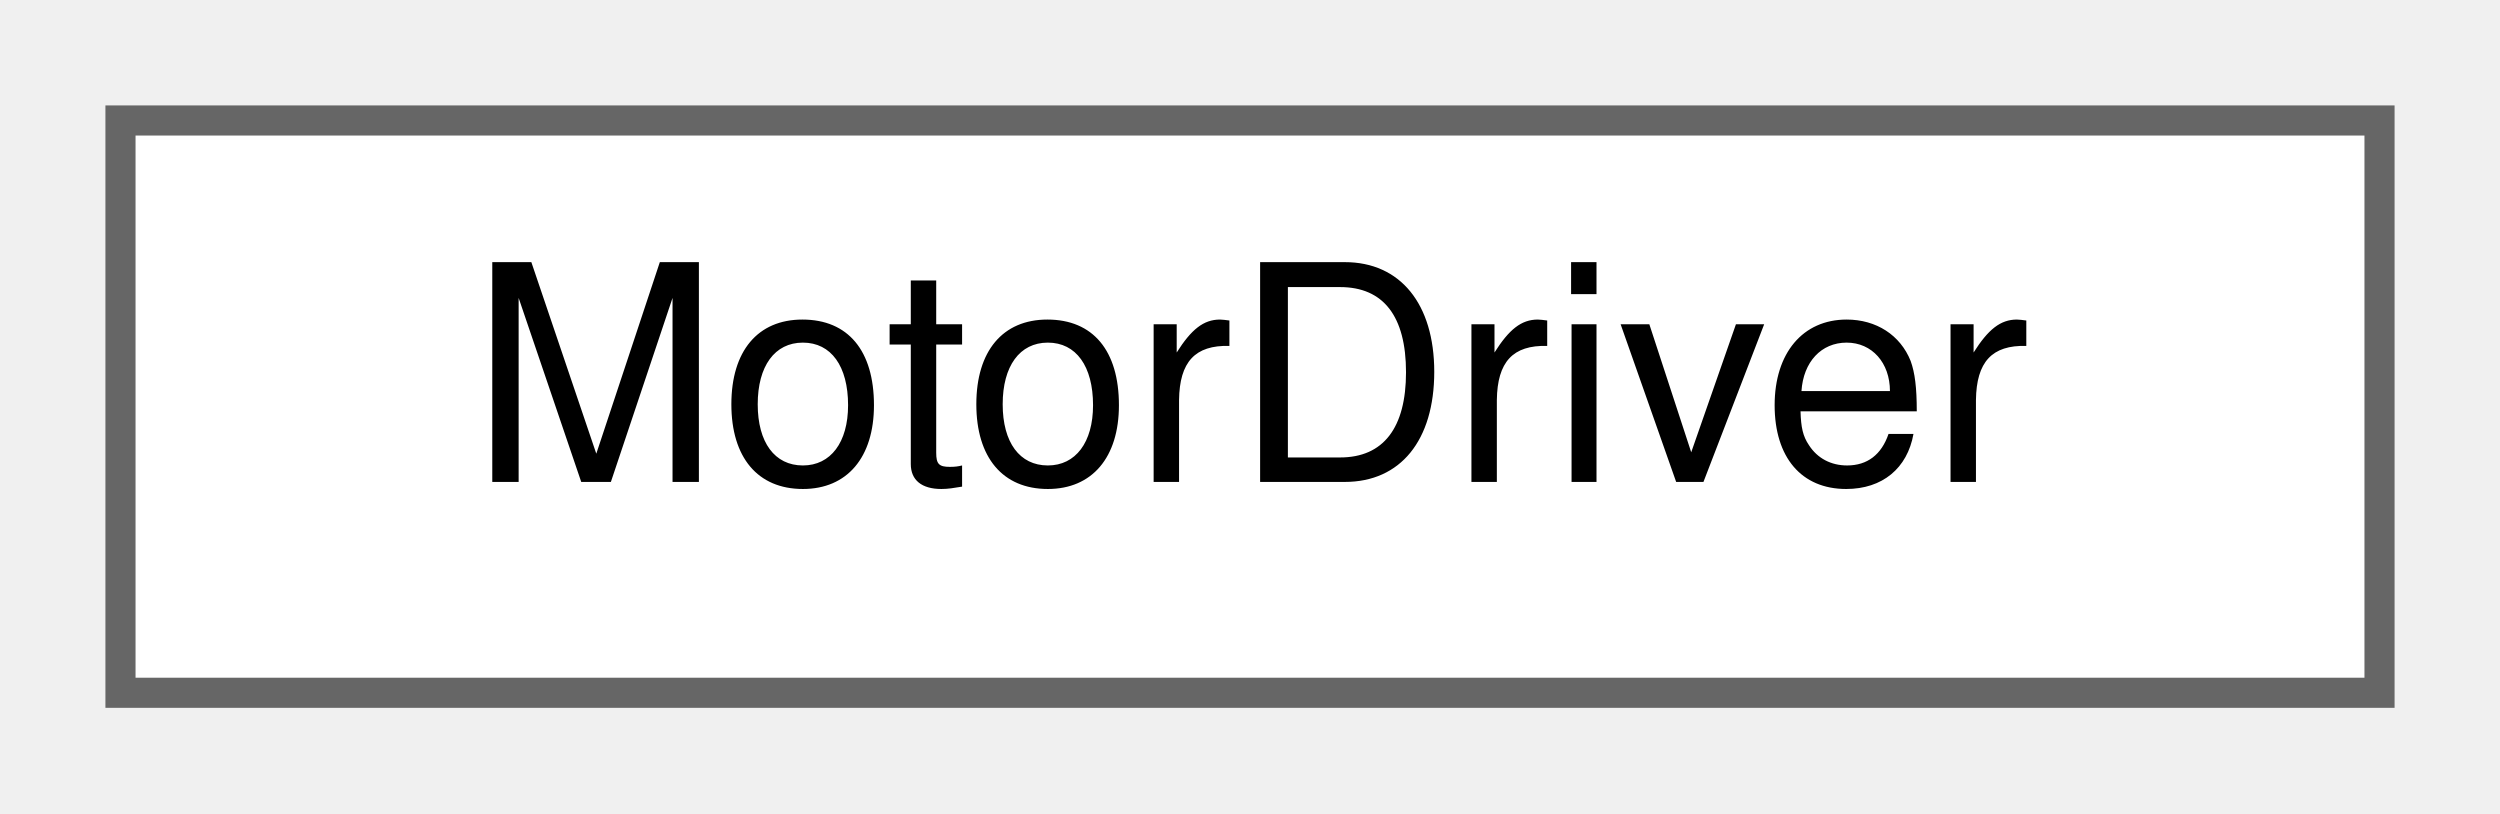
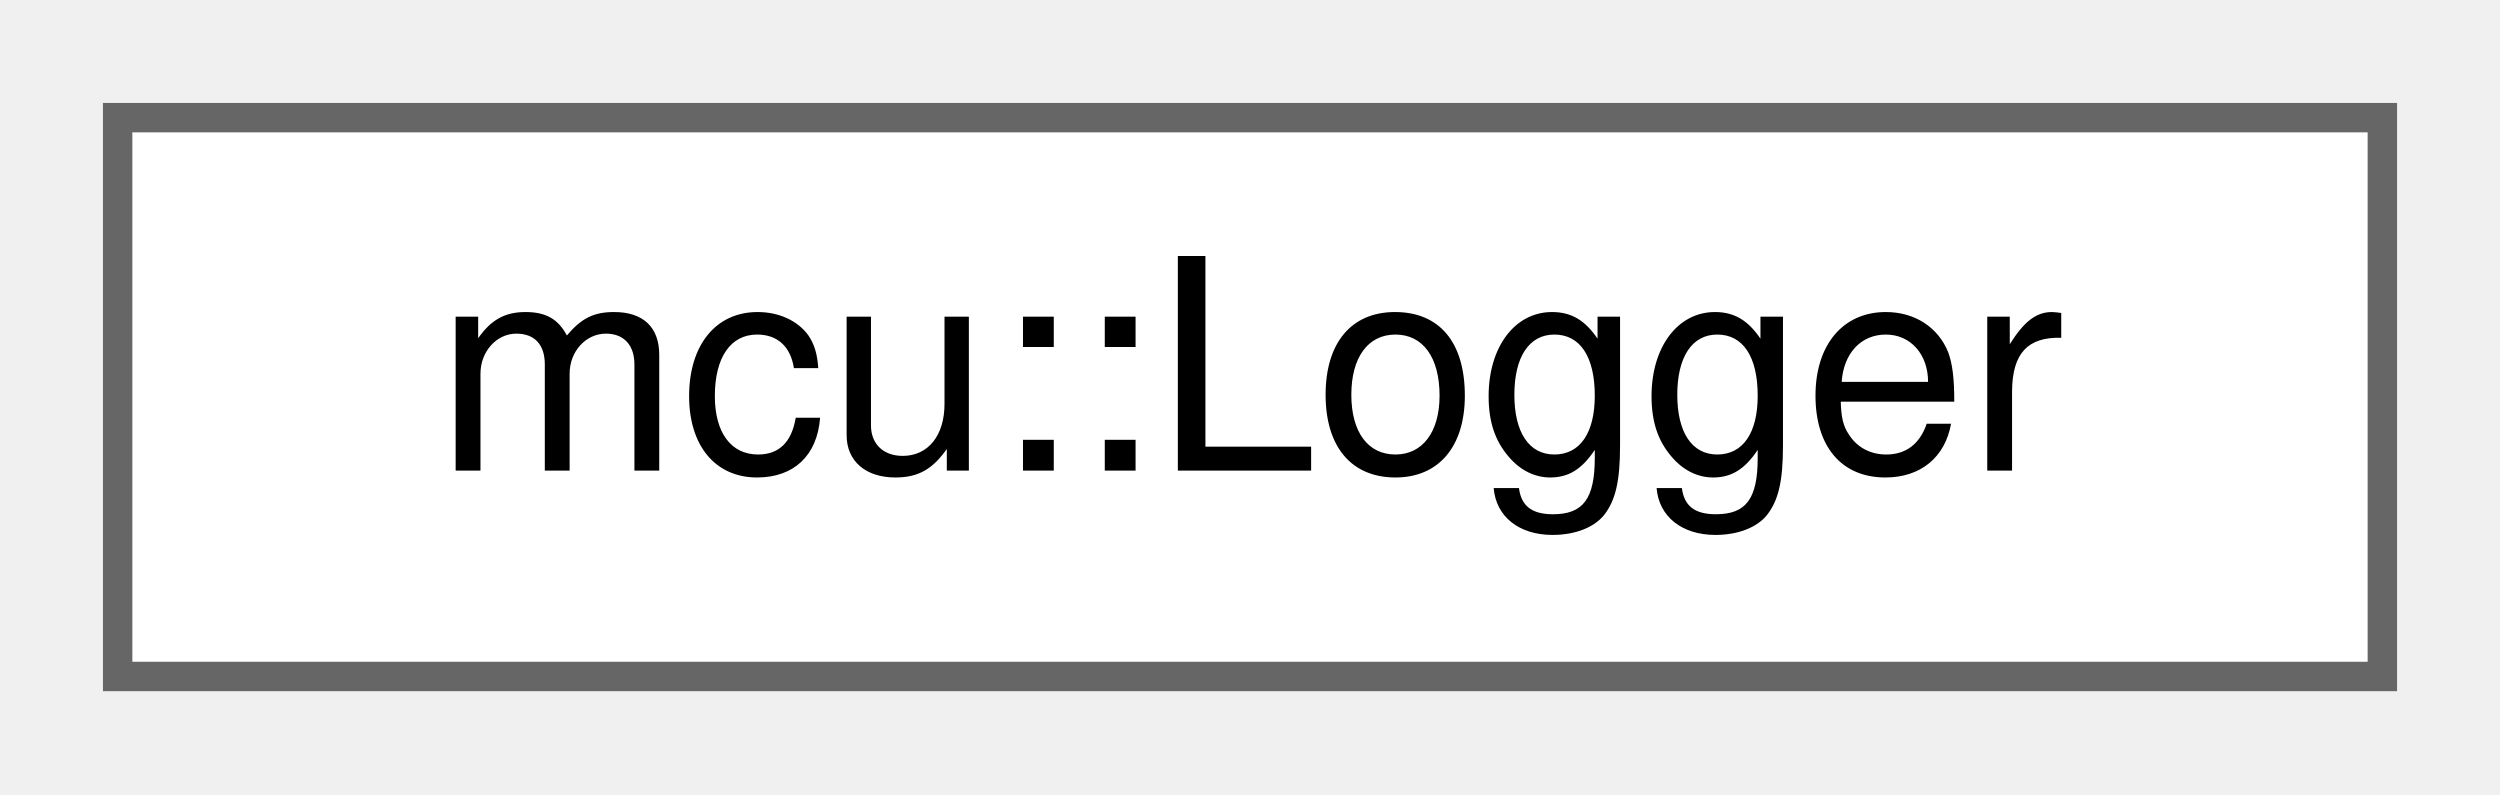
- <svg xmlns="http://www.w3.org/2000/svg" xmlns:xlink="http://www.w3.org/1999/xlink" width="83pt" height="27pt" viewBox="0.00 0.00 83.00 27.00">
+ <svg xmlns="http://www.w3.org/2000/svg" xmlns:xlink="http://www.w3.org/1999/xlink" width="85pt" height="27pt" viewBox="0.00 0.00 85.00 27.00">
  <g id="graph0" class="graph" transform="scale(1 1) rotate(0) translate(4 23)">
    <g id="Node000000" class="node">
      <g id="a_Node000000">
-         <a xlink:href="classMotorDriver.html" target="_top" xlink:title=" ">
-           <polygon fill="white" stroke="#666666" points="75,-19 0,-19 0,0 75,0 75,-19" />
-           <text text-anchor="middle" x="37.5" y="-7" font-family="Helvetica,sans-Serif" font-size="10.00">MotorDriver</text>
+         <a xlink:href="classmcu_1_1Logger.html" target="_top" xlink:title=" ">
+           <polygon fill="white" stroke="#666666" points="77,-19 0,-19 0,0 77,0 77,-19" />
+           <text text-anchor="middle" x="38.5" y="-7" font-family="Helvetica,sans-Serif" font-size="10.00">mcu::Logger</text>
        </a>
      </g>
    </g>
  </g>
</svg>
